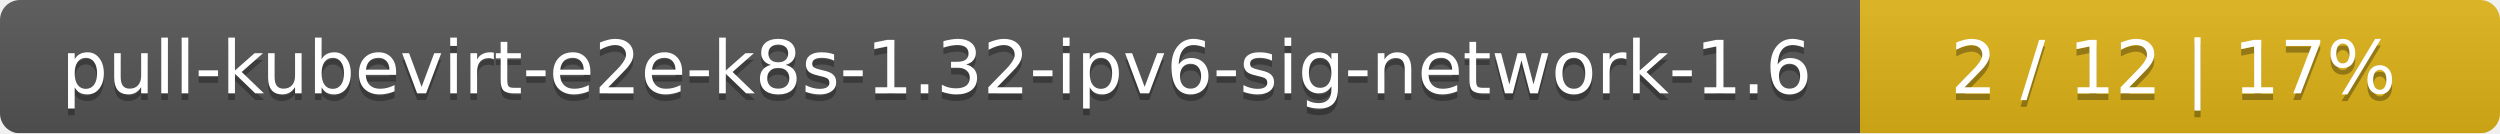
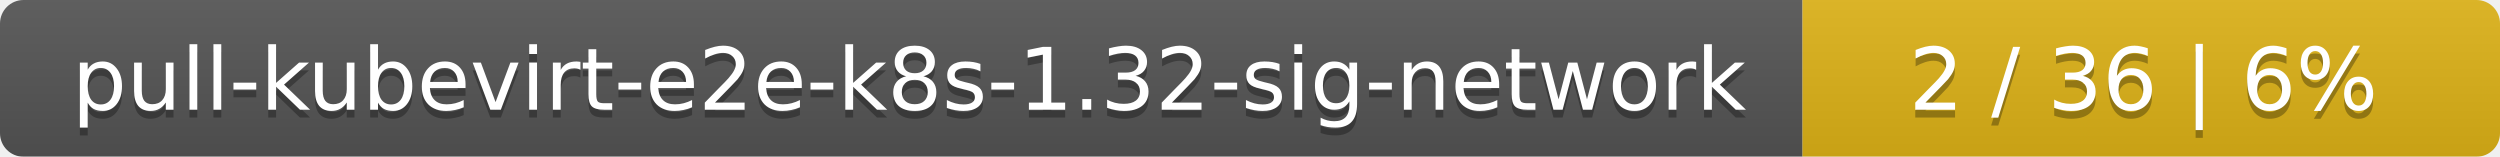
- <svg xmlns="http://www.w3.org/2000/svg" width="375" height="20">
+ <svg xmlns="http://www.w3.org/2000/svg" width="319" height="20">
  <linearGradient id="smooth" x2="0" y2="100%">
    <stop offset="0" stop-color="#bbb" stop-opacity=".1" />
    <stop offset="1" stop-opacity=".1" />
  </linearGradient>
  <mask id="round">
-     <rect width="375" height="20" rx="3" fill="#fff" />
+     <rect width="319" height="20" rx="3" fill="#fff" />
  </mask>
  <g mask="url(#round)">
-     <rect width="279" height="20" fill="#555" />
-     <rect x="279" width="96" height="20" fill="#dfb317" />
-     <rect width="375" height="20" fill="url(#smooth)" />
+     <rect width="230" height="20" fill="#555" />
+     <rect x="230" width="89" height="20" fill="#dfb317" />
+     <rect width="319" height="20" fill="url(#smooth)" />
  </g>
  <g fill="#fff" text-anchor="middle" font-family="DejaVu Sans,Verdana,Geneva,sans-serif" font-size="11">
-     <text x="140.5" y="15" fill="#010101" fill-opacity=".3">pull-kubevirt-e2e-k8s-1.32-ipv6-sig-network-1.6</text>
-     <text x="140.5" y="14">pull-kubevirt-e2e-k8s-1.32-ipv6-sig-network-1.6</text>
-     <text x="326" y="15" fill="#010101" fill-opacity=".3">2 / 12    |    17%</text>
-     <text x="326" y="14">2 / 12    |    17%</text>
+     <text x="116" y="15" fill="#010101" fill-opacity=".3">pull-kubevirt-e2e-k8s-1.32-sig-network</text>
+     <text x="116" y="14">pull-kubevirt-e2e-k8s-1.32-sig-network</text>
+     <text x="273.5" y="15" fill="#010101" fill-opacity=".3">2 / 36    |    6%</text>
+     <text x="273.5" y="14">2 / 36    |    6%</text>
  </g>
</svg>
